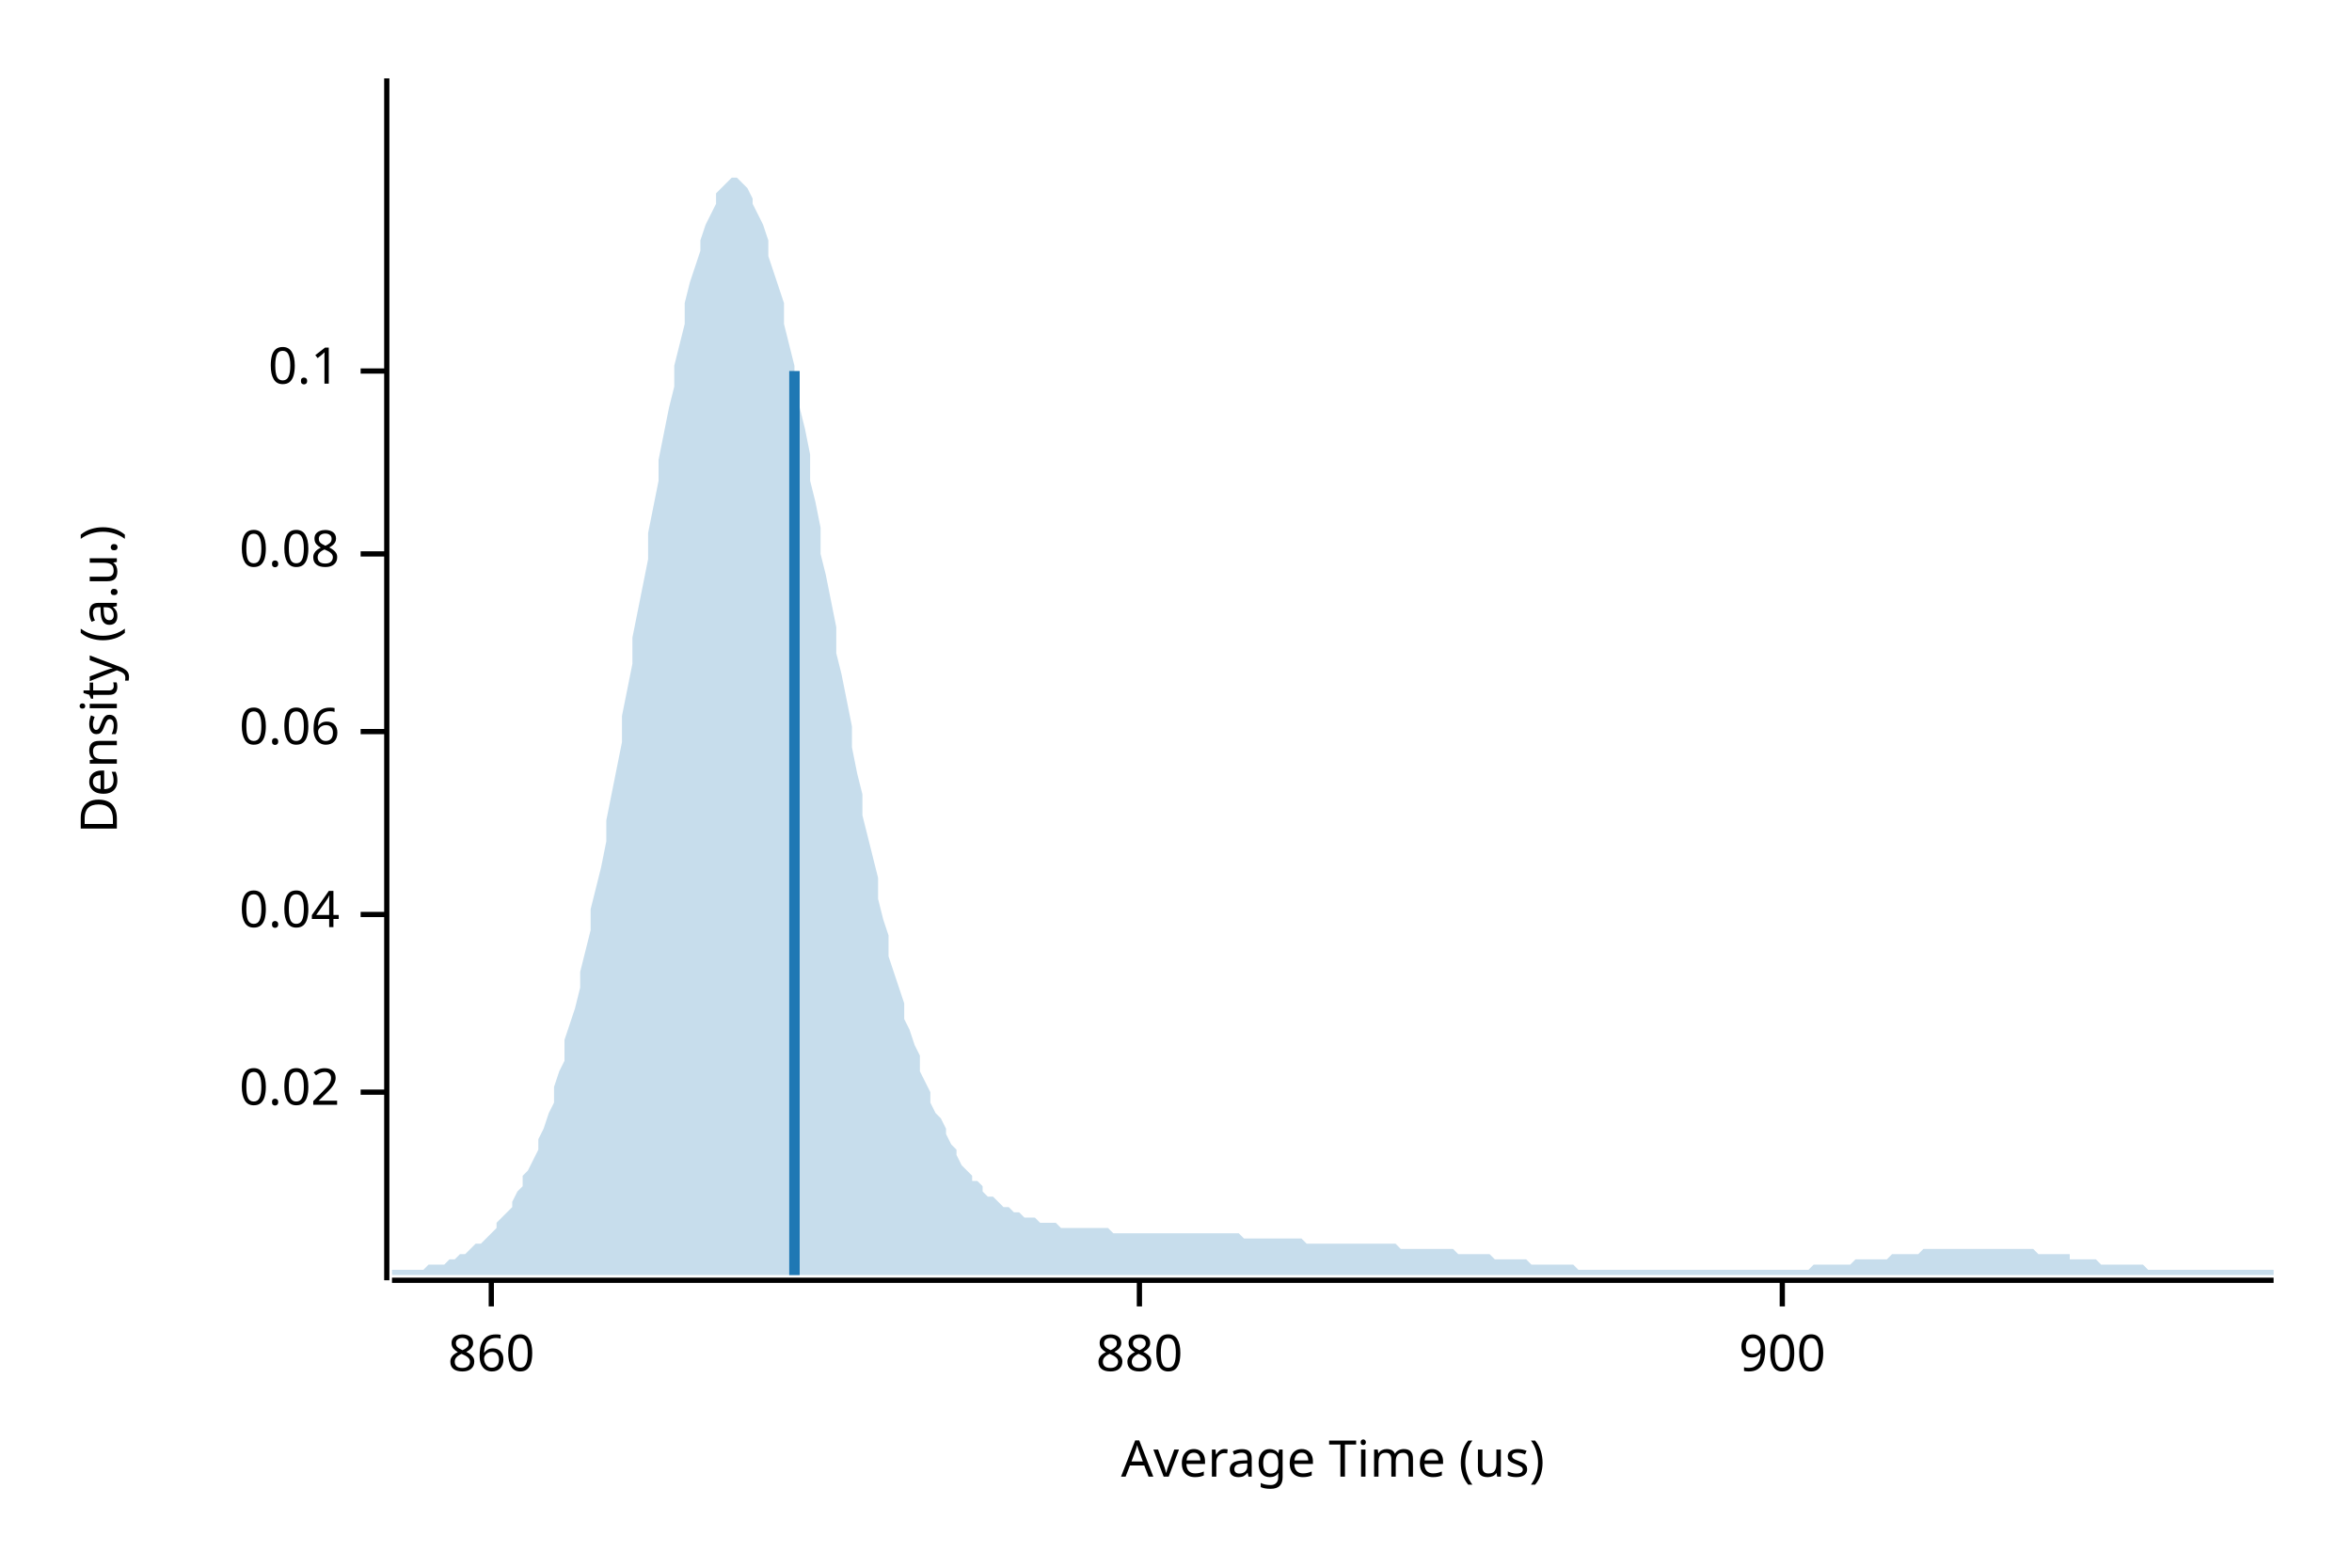
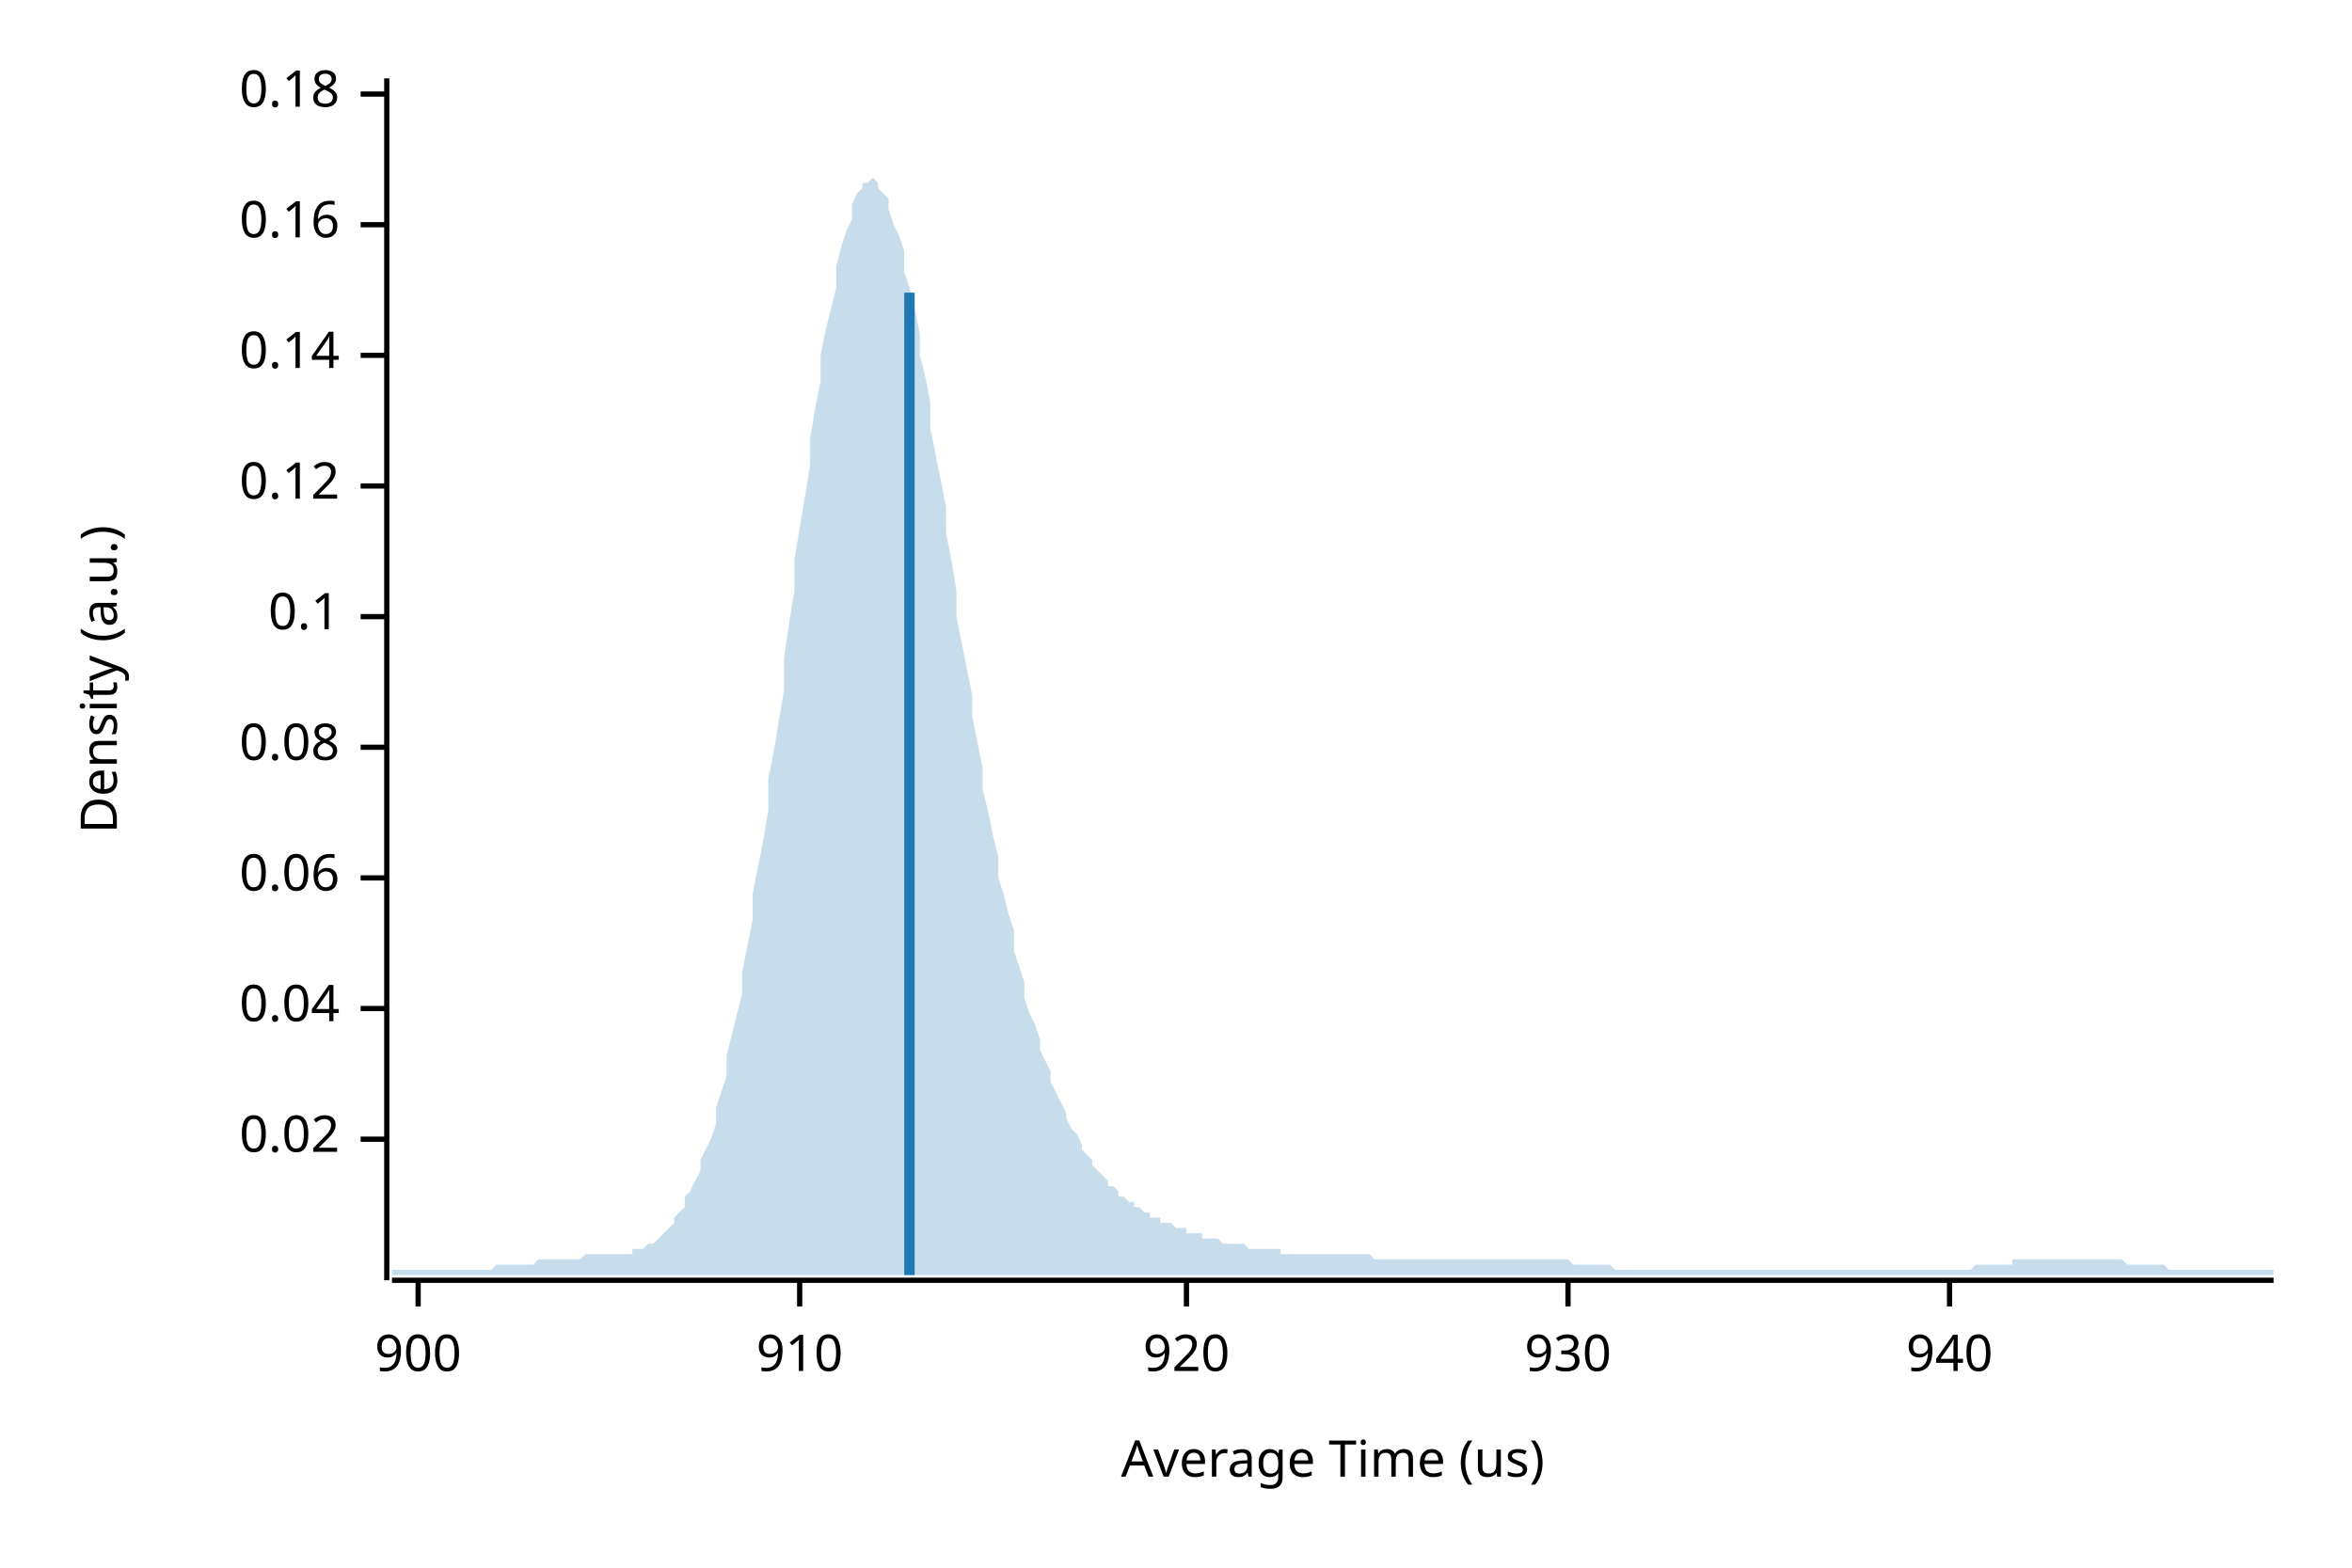
<svg xmlns="http://www.w3.org/2000/svg" width="450" height="300" viewBox="0 0 450 300">
  <text x="15" y="130" dy="0.76em" text-anchor="middle" font-family="sans-serif" font-size="9.677" opacity="1" fill="#000000" transform="rotate(270, 15, 130)">
Density (a.u.)
</text>
  <text x="255" y="285" dy="-0.5ex" text-anchor="middle" font-family="sans-serif" font-size="9.677" opacity="1" fill="#000000">
Average Time (us)
</text>
  <polyline fill="none" opacity="1" stroke="#000000" stroke-width="1" points="74,15 74,245 " />
-   <text x="65" y="209" dy="0.5ex" text-anchor="end" font-family="sans-serif" font-size="9.677" opacity="1" fill="#000000">
+   <text x="65" y="218" dy="0.5ex" text-anchor="end" font-family="sans-serif" font-size="9.677" opacity="1" fill="#000000">
0.02
</text>
-   <polyline fill="none" opacity="1" stroke="#000000" stroke-width="1" points="69,209 74,209 " />
-   <text x="65" y="175" dy="0.5ex" text-anchor="end" font-family="sans-serif" font-size="9.677" opacity="1" fill="#000000">
+   <polyline fill="none" opacity="1" stroke="#000000" stroke-width="1" points="69,218 74,218 " />
+   <text x="65" y="193" dy="0.5ex" text-anchor="end" font-family="sans-serif" font-size="9.677" opacity="1" fill="#000000">
0.04
</text>
-   <polyline fill="none" opacity="1" stroke="#000000" stroke-width="1" points="69,175 74,175 " />
-   <text x="65" y="140" dy="0.5ex" text-anchor="end" font-family="sans-serif" font-size="9.677" opacity="1" fill="#000000">
+   <polyline fill="none" opacity="1" stroke="#000000" stroke-width="1" points="69,193 74,193 " />
+   <text x="65" y="168" dy="0.5ex" text-anchor="end" font-family="sans-serif" font-size="9.677" opacity="1" fill="#000000">
0.06
</text>
-   <polyline fill="none" opacity="1" stroke="#000000" stroke-width="1" points="69,140 74,140 " />
-   <text x="65" y="106" dy="0.5ex" text-anchor="end" font-family="sans-serif" font-size="9.677" opacity="1" fill="#000000">
+   <polyline fill="none" opacity="1" stroke="#000000" stroke-width="1" points="69,168 74,168 " />
+   <text x="65" y="143" dy="0.5ex" text-anchor="end" font-family="sans-serif" font-size="9.677" opacity="1" fill="#000000">
0.08
</text>
-   <polyline fill="none" opacity="1" stroke="#000000" stroke-width="1" points="69,106 74,106 " />
-   <text x="65" y="71" dy="0.5ex" text-anchor="end" font-family="sans-serif" font-size="9.677" opacity="1" fill="#000000">
+   <polyline fill="none" opacity="1" stroke="#000000" stroke-width="1" points="69,143 74,143 " />
+   <text x="65" y="118" dy="0.5ex" text-anchor="end" font-family="sans-serif" font-size="9.677" opacity="1" fill="#000000">
0.1
</text>
-   <polyline fill="none" opacity="1" stroke="#000000" stroke-width="1" points="69,71 74,71 " />
+   <polyline fill="none" opacity="1" stroke="#000000" stroke-width="1" points="69,118 74,118 " />
+   <text x="65" y="93" dy="0.5ex" text-anchor="end" font-family="sans-serif" font-size="9.677" opacity="1" fill="#000000">
+ 0.12
+ </text>
+   <polyline fill="none" opacity="1" stroke="#000000" stroke-width="1" points="69,93 74,93 " />
+   <text x="65" y="68" dy="0.5ex" text-anchor="end" font-family="sans-serif" font-size="9.677" opacity="1" fill="#000000">
+ 0.14
+ </text>
+   <polyline fill="none" opacity="1" stroke="#000000" stroke-width="1" points="69,68 74,68 " />
+   <text x="65" y="43" dy="0.5ex" text-anchor="end" font-family="sans-serif" font-size="9.677" opacity="1" fill="#000000">
+ 0.16
+ </text>
+   <polyline fill="none" opacity="1" stroke="#000000" stroke-width="1" points="69,43 74,43 " />
+   <text x="65" y="18" dy="0.5ex" text-anchor="end" font-family="sans-serif" font-size="9.677" opacity="1" fill="#000000">
+ 0.18
+ </text>
+   <polyline fill="none" opacity="1" stroke="#000000" stroke-width="1" points="69,18 74,18 " />
  <polyline fill="none" opacity="1" stroke="#000000" stroke-width="1" points="75,245 435,245 " />
-   <text x="94" y="255" dy="0.76em" text-anchor="middle" font-family="sans-serif" font-size="9.677" opacity="1" fill="#000000">
- 860
- </text>
-   <polyline fill="none" opacity="1" stroke="#000000" stroke-width="1" points="94,245 94,250 " />
-   <text x="218" y="255" dy="0.76em" text-anchor="middle" font-family="sans-serif" font-size="9.677" opacity="1" fill="#000000">
- 880
- </text>
-   <polyline fill="none" opacity="1" stroke="#000000" stroke-width="1" points="218,245 218,250 " />
-   <text x="341" y="255" dy="0.76em" text-anchor="middle" font-family="sans-serif" font-size="9.677" opacity="1" fill="#000000">
+   <text x="80" y="255" dy="0.76em" text-anchor="middle" font-family="sans-serif" font-size="9.677" opacity="1" fill="#000000">
900
</text>
-   <polyline fill="none" opacity="1" stroke="#000000" stroke-width="1" points="341,245 341,250 " />
-   <polygon opacity="0.25" fill="#1F78B4" points="75,243 75,243 76,243 77,243 77,243 78,243 79,243 80,243 80,243 81,243 82,242 82,242 83,242 84,242 85,242 85,242 86,241 87,241 87,241 88,240 89,240 90,239 90,239 91,238 92,238 93,237 93,237 94,236 95,235 95,234 96,233 97,232 98,231 98,230 99,228 100,227 100,225 101,224 102,222 103,220 103,218 104,216 105,213 106,211 106,208 107,205 108,203 108,199 109,196 110,193 111,189 111,186 112,182 113,178 113,174 114,170 115,166 116,161 116,157 117,152 118,147 119,142 119,137 120,132 121,127 121,122 122,117 123,112 124,107 124,102 125,97 126,92 126,88 127,83 128,78 129,74 129,70 130,66 131,62 131,58 132,54 133,51 134,48 134,46 135,43 136,41 137,39 137,37 138,36 139,35 139,35 140,34 141,34 142,35 142,35 143,36 144,38 144,39 145,41 146,43 147,46 147,49 148,52 149,55 150,58 150,62 151,66 152,70 152,74 153,78 154,82 155,87 155,92 156,96 157,101 157,106 158,110 159,115 160,120 160,125 161,129 162,134 163,139 163,143 164,148 165,152 165,156 166,160 167,164 168,168 168,172 169,176 170,179 170,183 171,186 172,189 173,192 173,195 174,197 175,200 176,202 176,205 177,207 178,209 178,211 179,213 180,214 181,216 181,217 182,219 183,220 183,221 184,223 185,224 186,225 186,226 187,226 188,227 188,228 189,229 190,229 191,230 191,230 192,231 193,231 194,232 194,232 195,232 196,233 196,233 197,233 198,233 199,234 199,234 200,234 201,234 201,234 202,234 203,235 204,235 204,235 205,235 206,235 207,235 207,235 208,235 209,235 209,235 210,235 211,235 212,235 212,235 213,236 214,236 214,236 215,236 216,236 217,236 217,236 218,236 219,236 220,236 220,236 221,236 222,236 222,236 223,236 224,236 225,236 225,236 226,236 227,236 227,236 228,236 229,236 230,236 230,236 231,236 232,236 232,236 233,236 234,236 235,236 235,236 236,236 237,236 238,237 238,237 239,237 240,237 240,237 241,237 242,237 243,237 243,237 244,237 245,237 245,237 246,237 247,237 248,237 248,237 249,237 250,238 251,238 251,238 252,238 253,238 253,238 254,238 255,238 256,238 256,238 257,238 258,238 258,238 259,238 260,238 261,238 261,238 262,238 263,238 264,238 264,238 265,238 266,238 266,238 267,238 268,239 269,239 269,239 270,239 271,239 271,239 272,239 273,239 274,239 274,239 275,239 276,239 277,239 277,239 278,239 279,240 279,240 280,240 281,240 282,240 282,240 283,240 284,240 284,240 285,240 286,241 287,241 287,241 288,241 289,241 289,241 290,241 291,241 292,241 292,241 293,242 294,242 295,242 295,242 296,242 297,242 297,242 298,242 299,242 300,242 300,242 301,242 302,243 302,243 303,243 304,243 305,243 305,243 306,243 307,243 308,243 308,243 309,243 310,243 310,243 311,243 312,243 313,243 313,243 314,243 315,243 315,243 316,243 317,243 318,243 318,243 319,243 320,243 321,243 321,243 322,243 323,243 323,243 324,243 325,243 326,243 326,243 327,243 328,243 328,243 329,243 330,243 331,243 331,243 332,243 333,243 333,243 334,243 335,243 336,243 336,243 337,243 338,243 339,243 339,243 340,243 341,243 341,243 342,243 343,243 344,243 344,243 345,243 346,243 346,243 347,242 348,242 349,242 349,242 350,242 351,242 352,242 352,242 353,242 354,242 354,242 355,241 356,241 357,241 357,241 358,241 359,241 359,241 360,241 361,241 362,240 362,240 363,240 364,240 365,240 365,240 366,240 367,240 367,240 368,239 369,239 370,239 370,239 371,239 372,239 372,239 373,239 374,239 375,239 375,239 376,239 377,239 378,239 378,239 379,239 380,239 380,239 381,239 382,239 383,239 383,239 384,239 385,239 385,239 386,239 387,239 388,239 388,239 389,239 390,240 390,240 391,240 392,240 393,240 393,240 394,240 395,240 396,240 396,241 397,241 398,241 398,241 399,241 400,241 401,241 401,241 402,242 403,242 403,242 404,242 405,242 406,242 406,242 407,242 408,242 409,242 409,242 410,242 411,243 411,243 412,243 413,243 414,243 414,243 415,243 416,243 416,243 417,243 418,243 419,243 419,243 420,243 421,243 422,243 422,243 423,243 424,243 424,243 425,243 426,243 427,243 427,243 428,243 429,243 429,243 430,243 431,243 432,243 432,243 433,243 434,243 435,243 435,244 75,244 " />
-   <polyline fill="none" opacity="1" stroke="#1F78B4" stroke-width="2" points="152,244 152,71 " />
+   <polyline fill="none" opacity="1" stroke="#000000" stroke-width="1" points="80,245 80,250 " />
+   <text x="153" y="255" dy="0.76em" text-anchor="middle" font-family="sans-serif" font-size="9.677" opacity="1" fill="#000000">
+ 910
+ </text>
+   <polyline fill="none" opacity="1" stroke="#000000" stroke-width="1" points="153,245 153,250 " />
+   <text x="227" y="255" dy="0.76em" text-anchor="middle" font-family="sans-serif" font-size="9.677" opacity="1" fill="#000000">
+ 920
+ </text>
+   <polyline fill="none" opacity="1" stroke="#000000" stroke-width="1" points="227,245 227,250 " />
+   <text x="300" y="255" dy="0.76em" text-anchor="middle" font-family="sans-serif" font-size="9.677" opacity="1" fill="#000000">
+ 930
+ </text>
+   <polyline fill="none" opacity="1" stroke="#000000" stroke-width="1" points="300,245 300,250 " />
+   <text x="373" y="255" dy="0.76em" text-anchor="middle" font-family="sans-serif" font-size="9.677" opacity="1" fill="#000000">
+ 940
+ </text>
+   <polyline fill="none" opacity="1" stroke="#000000" stroke-width="1" points="373,245 373,250 " />
+   <polygon opacity="0.25" fill="#1F78B4" points="75,243 75,243 76,243 77,243 77,243 78,243 79,243 80,243 80,243 81,243 82,243 82,243 83,243 84,243 85,243 85,243 86,243 87,243 87,243 88,243 89,243 90,243 90,243 91,243 92,243 93,243 93,243 94,243 95,242 95,242 96,242 97,242 98,242 98,242 99,242 100,242 100,242 101,242 102,242 103,241 103,241 104,241 105,241 106,241 106,241 107,241 108,241 108,241 109,241 110,241 111,241 111,241 112,240 113,240 113,240 114,240 115,240 116,240 116,240 117,240 118,240 119,240 119,240 120,240 121,240 121,239 122,239 123,239 124,238 124,238 125,238 126,237 126,237 127,236 128,235 129,234 129,233 130,232 131,231 131,229 132,228 133,226 134,224 134,222 135,220 136,218 137,215 137,212 138,209 139,206 139,202 140,198 141,194 142,190 142,186 143,181 144,176 144,171 145,166 146,161 147,155 147,149 148,144 149,138 150,132 150,126 151,119 152,113 152,107 153,101 154,95 155,89 155,84 156,78 157,73 157,68 158,63 159,59 160,55 160,51 161,47 162,44 163,42 163,39 164,37 165,36 165,35 166,35 167,34 168,35 168,36 169,37 170,38 170,40 171,43 172,45 173,48 173,52 174,55 175,59 176,64 176,68 177,72 178,77 178,82 179,87 180,92 181,97 181,102 182,107 183,113 183,118 184,123 185,128 186,133 186,137 187,142 188,147 188,151 189,155 190,160 191,164 191,168 192,171 193,175 194,178 194,182 195,185 196,188 196,191 197,194 198,196 199,199 199,201 200,203 201,205 201,207 202,209 203,211 204,213 204,214 205,216 206,217 207,219 207,220 208,221 209,222 209,223 210,224 211,225 212,226 212,227 213,227 214,228 214,229 215,229 216,230 217,230 217,231 218,231 219,232 220,232 220,233 221,233 222,233 222,234 223,234 224,234 225,235 225,235 226,235 227,235 227,236 228,236 229,236 230,236 230,237 231,237 232,237 232,237 233,237 234,238 235,238 235,238 236,238 237,238 238,238 238,238 239,239 240,239 240,239 241,239 242,239 243,239 243,239 244,239 245,239 245,240 246,240 247,240 248,240 248,240 249,240 250,240 251,240 251,240 252,240 253,240 253,240 254,240 255,240 256,240 256,240 257,240 258,240 258,240 259,240 260,240 261,240 261,240 262,240 263,241 264,241 264,241 265,241 266,241 266,241 267,241 268,241 269,241 269,241 270,241 271,241 271,241 272,241 273,241 274,241 274,241 275,241 276,241 277,241 277,241 278,241 279,241 279,241 280,241 281,241 282,241 282,241 283,241 284,241 284,241 285,241 286,241 287,241 287,241 288,241 289,241 289,241 290,241 291,241 292,241 292,241 293,241 294,241 295,241 295,241 296,241 297,241 297,241 298,241 299,241 300,241 300,241 301,242 302,242 302,242 303,242 304,242 305,242 305,242 306,242 307,242 308,242 308,242 309,243 310,243 310,243 311,243 312,243 313,243 313,243 314,243 315,243 315,243 316,243 317,243 318,243 318,243 319,243 320,243 321,243 321,243 322,243 323,243 323,243 324,243 325,243 326,243 326,243 327,243 328,243 328,243 329,243 330,243 331,243 331,243 332,243 333,243 333,243 334,243 335,243 336,243 336,243 337,243 338,243 339,243 339,243 340,243 341,243 341,243 342,243 343,243 344,243 344,243 345,243 346,243 346,243 347,243 348,243 349,243 349,243 350,243 351,243 352,243 352,243 353,243 354,243 354,243 355,243 356,243 357,243 357,243 358,243 359,243 359,243 360,243 361,243 362,243 362,243 363,243 364,243 365,243 365,243 366,243 367,243 367,243 368,243 369,243 370,243 370,243 371,243 372,243 372,243 373,243 374,243 375,243 375,243 376,243 377,243 378,242 378,242 379,242 380,242 380,242 381,242 382,242 383,242 383,242 384,242 385,242 385,241 386,241 387,241 388,241 388,241 389,241 390,241 390,241 391,241 392,241 393,241 393,241 394,241 395,241 396,241 396,241 397,241 398,241 398,241 399,241 400,241 401,241 401,241 402,241 403,241 403,241 404,241 405,241 406,241 406,241 407,242 408,242 409,242 409,242 410,242 411,242 411,242 412,242 413,242 414,242 414,242 415,243 416,243 416,243 417,243 418,243 419,243 419,243 420,243 421,243 422,243 422,243 423,243 424,243 424,243 425,243 426,243 427,243 427,243 428,243 429,243 429,243 430,243 431,243 432,243 432,243 433,243 434,243 435,243 435,244 75,244 " />
+   <polyline fill="none" opacity="1" stroke="#1F78B4" stroke-width="2" points="174,244 174,56 " />
</svg>
